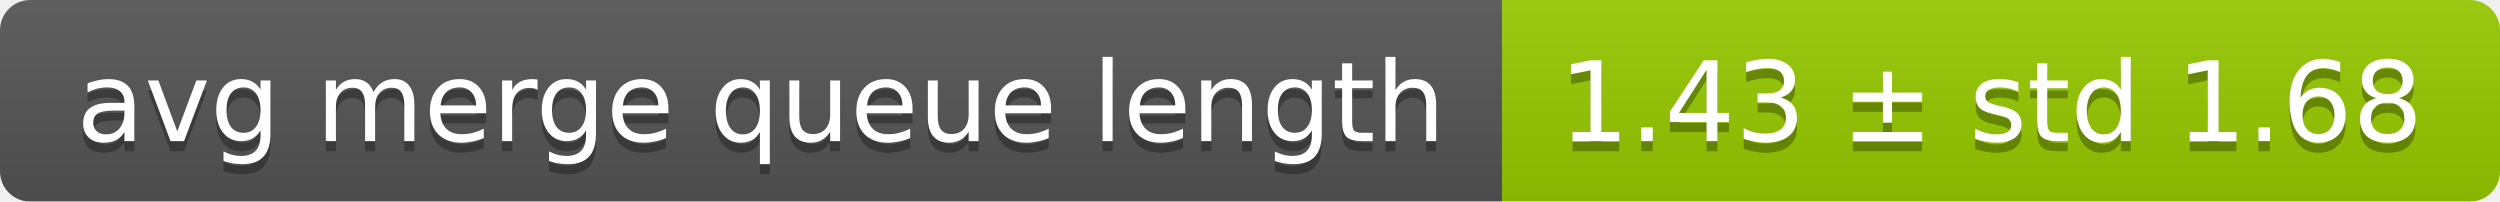
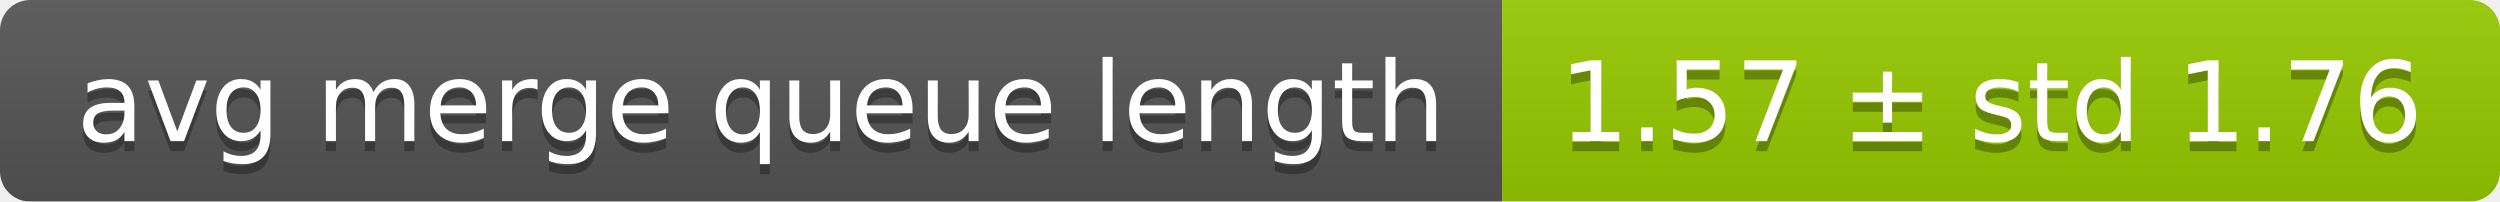
<svg xmlns="http://www.w3.org/2000/svg" width="248" height="20">
  <linearGradient id="smooth" x2="0" y2="100%">
    <stop offset="0" stop-color="#bbb" stop-opacity=".1" />
    <stop offset="1" stop-opacity=".1" />
  </linearGradient>
  <mask id="round">
    <rect width="248" height="20" rx="3" fill="#fff" />
  </mask>
  <g mask="url(#round)">
    <rect width="149" height="20" fill="#555" />
    <rect x="149" width="99" height="20" fill="#97ca00" />
    <rect width="248" height="20" fill="url(#smooth)" />
  </g>
  <g fill="#fff" text-anchor="middle" font-family="DejaVu Sans,Verdana,Geneva,sans-serif" font-size="11">
    <text x="75.5" y="15" fill="#010101" fill-opacity=".3">avg merge queue length</text>
    <text x="75.5" y="14">avg merge queue length</text>
-     <text x="197.5" y="15" fill="#010101" fill-opacity=".3">1.43 ± std 1.68</text>
-     <text x="197.5" y="14">1.43 ± std 1.68</text>
+     <text x="197.5" y="15" fill="#010101" fill-opacity=".3">1.57 ± std 1.76</text>
+     <text x="197.5" y="14">1.57 ± std 1.76</text>
  </g>
</svg>
